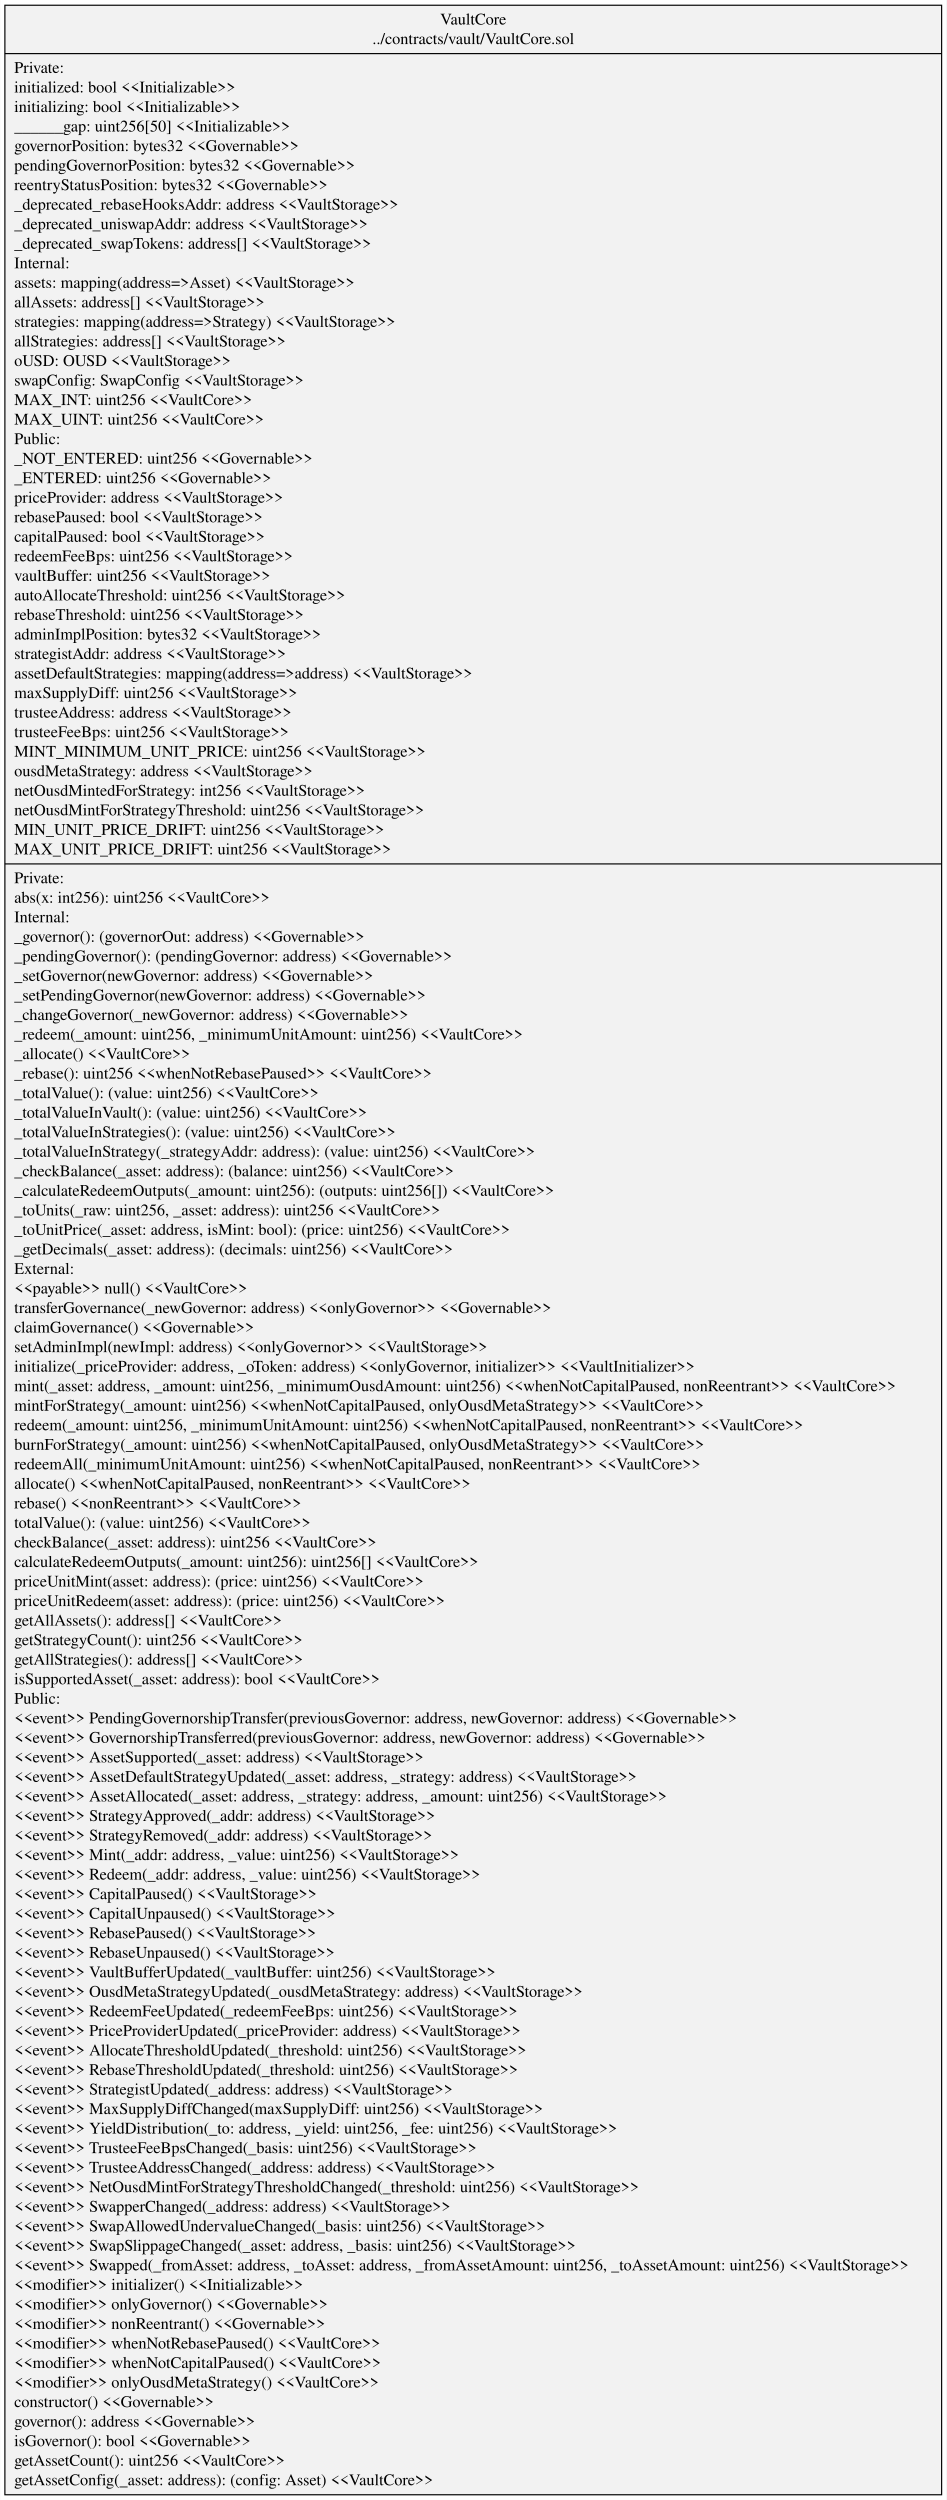
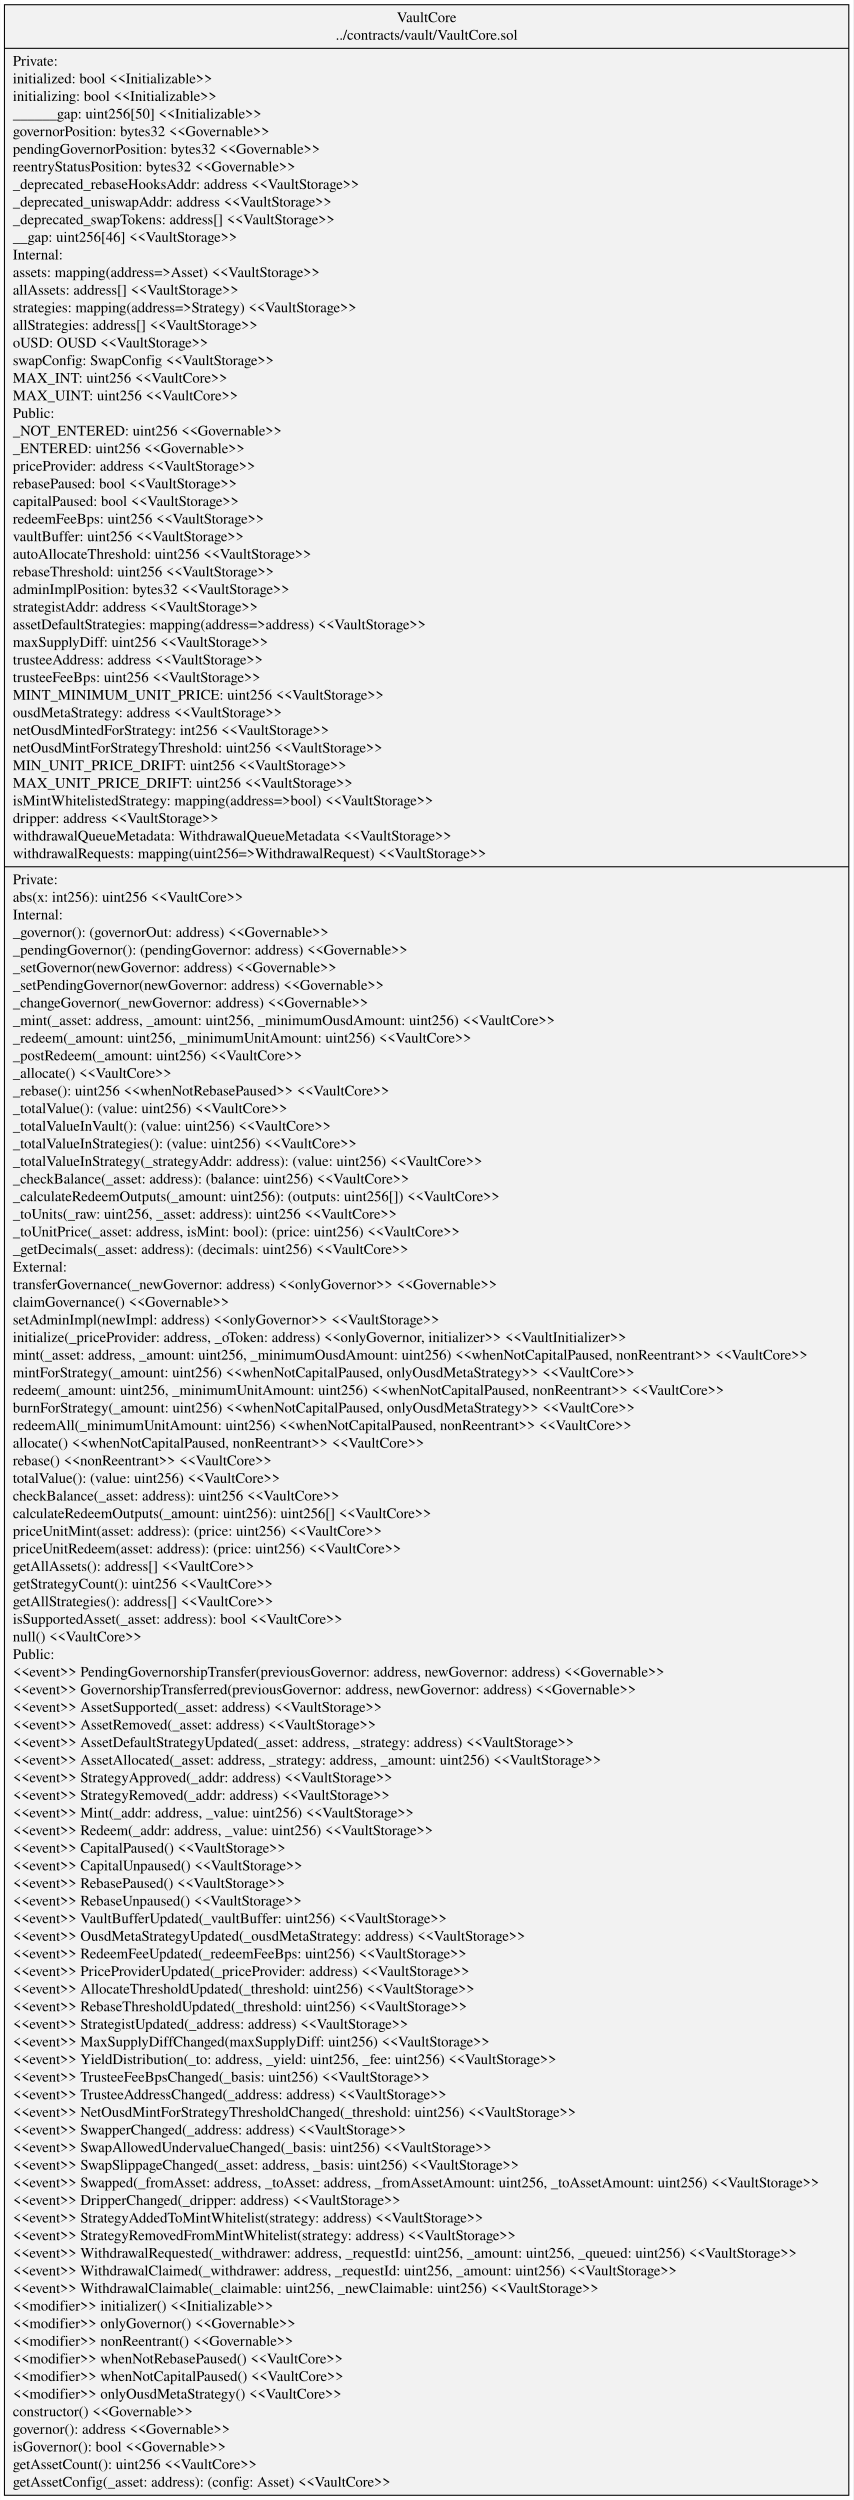
- <svg xmlns="http://www.w3.org/2000/svg" width="814pt" height="2150pt" viewBox="0.00 0.00 813.52 2149.80">
-   <g id="graph0" class="graph" transform="scale(1 1) rotate(0) translate(4 2145.8)">
-     <polygon fill="white" stroke="transparent" points="-4,4 -4,-2145.8 809.52,-2145.8 809.52,4 -4,4" />
+ <svg xmlns="http://www.w3.org/2000/svg" width="814pt" height="2385pt" viewBox="0.00 0.00 813.52 2385.00">
+   <g id="graph0" class="graph" transform="scale(1 1) rotate(0) translate(4 2381)">
+     <polygon fill="white" stroke="transparent" points="-4,4 -4,-2381 809.52,-2381 809.52,4 -4,4" />
    <g id="node1" class="node">
-       <polygon fill="#f2f2f2" stroke="black" points="0,-0.5 0,-2141.3 805.52,-2141.3 805.52,-0.5 0,-0.5" />
-       <text text-anchor="middle" x="402.76" y="-2124.7" font-family="Times,serif" font-size="14.00">VaultCore</text>
-       <text text-anchor="middle" x="402.76" y="-2107.9" font-family="Times,serif" font-size="14.00">../contracts/vault/VaultCore.sol</text>
-       <polyline fill="none" stroke="black" points="0,-2099.7 805.52,-2099.7 " />
-       <text text-anchor="start" x="8" y="-2083.1" font-family="Times,serif" font-size="14.00">Private:</text>
-       <text text-anchor="start" x="8" y="-2066.3" font-family="Times,serif" font-size="14.00">   initialized: bool &lt;&lt;Initializable&gt;&gt;</text>
-       <text text-anchor="start" x="8" y="-2049.5" font-family="Times,serif" font-size="14.00">   initializing: bool &lt;&lt;Initializable&gt;&gt;</text>
-       <text text-anchor="start" x="8" y="-2032.7" font-family="Times,serif" font-size="14.00">   ______gap: uint256[50] &lt;&lt;Initializable&gt;&gt;</text>
-       <text text-anchor="start" x="8" y="-2015.9" font-family="Times,serif" font-size="14.00">   governorPosition: bytes32 &lt;&lt;Governable&gt;&gt;</text>
-       <text text-anchor="start" x="8" y="-1999.1" font-family="Times,serif" font-size="14.00">   pendingGovernorPosition: bytes32 &lt;&lt;Governable&gt;&gt;</text>
-       <text text-anchor="start" x="8" y="-1982.3" font-family="Times,serif" font-size="14.00">   reentryStatusPosition: bytes32 &lt;&lt;Governable&gt;&gt;</text>
-       <text text-anchor="start" x="8" y="-1965.5" font-family="Times,serif" font-size="14.00">   _deprecated_rebaseHooksAddr: address &lt;&lt;VaultStorage&gt;&gt;</text>
-       <text text-anchor="start" x="8" y="-1948.7" font-family="Times,serif" font-size="14.00">   _deprecated_uniswapAddr: address &lt;&lt;VaultStorage&gt;&gt;</text>
-       <text text-anchor="start" x="8" y="-1931.9" font-family="Times,serif" font-size="14.00">   _deprecated_swapTokens: address[] &lt;&lt;VaultStorage&gt;&gt;</text>
-       <text text-anchor="start" x="8" y="-1915.1" font-family="Times,serif" font-size="14.00">Internal:</text>
-       <text text-anchor="start" x="8" y="-1898.3" font-family="Times,serif" font-size="14.00">   assets: mapping(address=&gt;Asset) &lt;&lt;VaultStorage&gt;&gt;</text>
-       <text text-anchor="start" x="8" y="-1881.5" font-family="Times,serif" font-size="14.00">   allAssets: address[] &lt;&lt;VaultStorage&gt;&gt;</text>
-       <text text-anchor="start" x="8" y="-1864.7" font-family="Times,serif" font-size="14.00">   strategies: mapping(address=&gt;Strategy) &lt;&lt;VaultStorage&gt;&gt;</text>
-       <text text-anchor="start" x="8" y="-1847.9" font-family="Times,serif" font-size="14.00">   allStrategies: address[] &lt;&lt;VaultStorage&gt;&gt;</text>
-       <text text-anchor="start" x="8" y="-1831.1" font-family="Times,serif" font-size="14.00">   oUSD: OUSD &lt;&lt;VaultStorage&gt;&gt;</text>
-       <text text-anchor="start" x="8" y="-1814.3" font-family="Times,serif" font-size="14.00">   swapConfig: SwapConfig &lt;&lt;VaultStorage&gt;&gt;</text>
-       <text text-anchor="start" x="8" y="-1797.5" font-family="Times,serif" font-size="14.00">   MAX_INT: uint256 &lt;&lt;VaultCore&gt;&gt;</text>
-       <text text-anchor="start" x="8" y="-1780.7" font-family="Times,serif" font-size="14.00">   MAX_UINT: uint256 &lt;&lt;VaultCore&gt;&gt;</text>
-       <text text-anchor="start" x="8" y="-1763.9" font-family="Times,serif" font-size="14.00">Public:</text>
-       <text text-anchor="start" x="8" y="-1747.1" font-family="Times,serif" font-size="14.00">   _NOT_ENTERED: uint256 &lt;&lt;Governable&gt;&gt;</text>
-       <text text-anchor="start" x="8" y="-1730.3" font-family="Times,serif" font-size="14.00">   _ENTERED: uint256 &lt;&lt;Governable&gt;&gt;</text>
-       <text text-anchor="start" x="8" y="-1713.5" font-family="Times,serif" font-size="14.00">   priceProvider: address &lt;&lt;VaultStorage&gt;&gt;</text>
-       <text text-anchor="start" x="8" y="-1696.7" font-family="Times,serif" font-size="14.00">   rebasePaused: bool &lt;&lt;VaultStorage&gt;&gt;</text>
-       <text text-anchor="start" x="8" y="-1679.9" font-family="Times,serif" font-size="14.00">   capitalPaused: bool &lt;&lt;VaultStorage&gt;&gt;</text>
-       <text text-anchor="start" x="8" y="-1663.1" font-family="Times,serif" font-size="14.00">   redeemFeeBps: uint256 &lt;&lt;VaultStorage&gt;&gt;</text>
-       <text text-anchor="start" x="8" y="-1646.3" font-family="Times,serif" font-size="14.00">   vaultBuffer: uint256 &lt;&lt;VaultStorage&gt;&gt;</text>
-       <text text-anchor="start" x="8" y="-1629.5" font-family="Times,serif" font-size="14.00">   autoAllocateThreshold: uint256 &lt;&lt;VaultStorage&gt;&gt;</text>
-       <text text-anchor="start" x="8" y="-1612.7" font-family="Times,serif" font-size="14.00">   rebaseThreshold: uint256 &lt;&lt;VaultStorage&gt;&gt;</text>
-       <text text-anchor="start" x="8" y="-1595.9" font-family="Times,serif" font-size="14.00">   adminImplPosition: bytes32 &lt;&lt;VaultStorage&gt;&gt;</text>
-       <text text-anchor="start" x="8" y="-1579.1" font-family="Times,serif" font-size="14.00">   strategistAddr: address &lt;&lt;VaultStorage&gt;&gt;</text>
-       <text text-anchor="start" x="8" y="-1562.3" font-family="Times,serif" font-size="14.00">   assetDefaultStrategies: mapping(address=&gt;address) &lt;&lt;VaultStorage&gt;&gt;</text>
-       <text text-anchor="start" x="8" y="-1545.5" font-family="Times,serif" font-size="14.00">   maxSupplyDiff: uint256 &lt;&lt;VaultStorage&gt;&gt;</text>
-       <text text-anchor="start" x="8" y="-1528.7" font-family="Times,serif" font-size="14.00">   trusteeAddress: address &lt;&lt;VaultStorage&gt;&gt;</text>
-       <text text-anchor="start" x="8" y="-1511.9" font-family="Times,serif" font-size="14.00">   trusteeFeeBps: uint256 &lt;&lt;VaultStorage&gt;&gt;</text>
-       <text text-anchor="start" x="8" y="-1495.1" font-family="Times,serif" font-size="14.00">   MINT_MINIMUM_UNIT_PRICE: uint256 &lt;&lt;VaultStorage&gt;&gt;</text>
-       <text text-anchor="start" x="8" y="-1478.3" font-family="Times,serif" font-size="14.00">   ousdMetaStrategy: address &lt;&lt;VaultStorage&gt;&gt;</text>
-       <text text-anchor="start" x="8" y="-1461.5" font-family="Times,serif" font-size="14.00">   netOusdMintedForStrategy: int256 &lt;&lt;VaultStorage&gt;&gt;</text>
-       <text text-anchor="start" x="8" y="-1444.7" font-family="Times,serif" font-size="14.00">   netOusdMintForStrategyThreshold: uint256 &lt;&lt;VaultStorage&gt;&gt;</text>
-       <text text-anchor="start" x="8" y="-1427.9" font-family="Times,serif" font-size="14.00">   MIN_UNIT_PRICE_DRIFT: uint256 &lt;&lt;VaultStorage&gt;&gt;</text>
-       <text text-anchor="start" x="8" y="-1411.1" font-family="Times,serif" font-size="14.00">   MAX_UNIT_PRICE_DRIFT: uint256 &lt;&lt;VaultStorage&gt;&gt;</text>
-       <polyline fill="none" stroke="black" points="0,-1402.9 805.52,-1402.9 " />
-       <text text-anchor="start" x="8" y="-1386.3" font-family="Times,serif" font-size="14.00">Private:</text>
-       <text text-anchor="start" x="8" y="-1369.5" font-family="Times,serif" font-size="14.00">    abs(x: int256): uint256 &lt;&lt;VaultCore&gt;&gt;</text>
-       <text text-anchor="start" x="8" y="-1352.7" font-family="Times,serif" font-size="14.00">Internal:</text>
-       <text text-anchor="start" x="8" y="-1335.9" font-family="Times,serif" font-size="14.00">    _governor(): (governorOut: address) &lt;&lt;Governable&gt;&gt;</text>
-       <text text-anchor="start" x="8" y="-1319.1" font-family="Times,serif" font-size="14.00">    _pendingGovernor(): (pendingGovernor: address) &lt;&lt;Governable&gt;&gt;</text>
-       <text text-anchor="start" x="8" y="-1302.3" font-family="Times,serif" font-size="14.00">    _setGovernor(newGovernor: address) &lt;&lt;Governable&gt;&gt;</text>
-       <text text-anchor="start" x="8" y="-1285.5" font-family="Times,serif" font-size="14.00">    _setPendingGovernor(newGovernor: address) &lt;&lt;Governable&gt;&gt;</text>
-       <text text-anchor="start" x="8" y="-1268.7" font-family="Times,serif" font-size="14.00">    _changeGovernor(_newGovernor: address) &lt;&lt;Governable&gt;&gt;</text>
-       <text text-anchor="start" x="8" y="-1251.9" font-family="Times,serif" font-size="14.00">    _redeem(_amount: uint256, _minimumUnitAmount: uint256) &lt;&lt;VaultCore&gt;&gt;</text>
-       <text text-anchor="start" x="8" y="-1235.1" font-family="Times,serif" font-size="14.00">    _allocate() &lt;&lt;VaultCore&gt;&gt;</text>
-       <text text-anchor="start" x="8" y="-1218.3" font-family="Times,serif" font-size="14.00">    _rebase(): uint256 &lt;&lt;whenNotRebasePaused&gt;&gt; &lt;&lt;VaultCore&gt;&gt;</text>
-       <text text-anchor="start" x="8" y="-1201.5" font-family="Times,serif" font-size="14.00">    _totalValue(): (value: uint256) &lt;&lt;VaultCore&gt;&gt;</text>
-       <text text-anchor="start" x="8" y="-1184.7" font-family="Times,serif" font-size="14.00">    _totalValueInVault(): (value: uint256) &lt;&lt;VaultCore&gt;&gt;</text>
-       <text text-anchor="start" x="8" y="-1167.9" font-family="Times,serif" font-size="14.00">    _totalValueInStrategies(): (value: uint256) &lt;&lt;VaultCore&gt;&gt;</text>
-       <text text-anchor="start" x="8" y="-1151.1" font-family="Times,serif" font-size="14.00">    _totalValueInStrategy(_strategyAddr: address): (value: uint256) &lt;&lt;VaultCore&gt;&gt;</text>
-       <text text-anchor="start" x="8" y="-1134.3" font-family="Times,serif" font-size="14.00">    _checkBalance(_asset: address): (balance: uint256) &lt;&lt;VaultCore&gt;&gt;</text>
-       <text text-anchor="start" x="8" y="-1117.5" font-family="Times,serif" font-size="14.00">    _calculateRedeemOutputs(_amount: uint256): (outputs: uint256[]) &lt;&lt;VaultCore&gt;&gt;</text>
-       <text text-anchor="start" x="8" y="-1100.7" font-family="Times,serif" font-size="14.00">    _toUnits(_raw: uint256, _asset: address): uint256 &lt;&lt;VaultCore&gt;&gt;</text>
-       <text text-anchor="start" x="8" y="-1083.9" font-family="Times,serif" font-size="14.00">    _toUnitPrice(_asset: address, isMint: bool): (price: uint256) &lt;&lt;VaultCore&gt;&gt;</text>
-       <text text-anchor="start" x="8" y="-1067.1" font-family="Times,serif" font-size="14.00">    _getDecimals(_asset: address): (decimals: uint256) &lt;&lt;VaultCore&gt;&gt;</text>
-       <text text-anchor="start" x="8" y="-1050.3" font-family="Times,serif" font-size="14.00">External:</text>
-       <text text-anchor="start" x="8" y="-1033.5" font-family="Times,serif" font-size="14.00">    &lt;&lt;payable&gt;&gt; null() &lt;&lt;VaultCore&gt;&gt;</text>
-       <text text-anchor="start" x="8" y="-1016.7" font-family="Times,serif" font-size="14.00">    transferGovernance(_newGovernor: address) &lt;&lt;onlyGovernor&gt;&gt; &lt;&lt;Governable&gt;&gt;</text>
-       <text text-anchor="start" x="8" y="-999.9" font-family="Times,serif" font-size="14.00">    claimGovernance() &lt;&lt;Governable&gt;&gt;</text>
-       <text text-anchor="start" x="8" y="-983.1" font-family="Times,serif" font-size="14.00">    setAdminImpl(newImpl: address) &lt;&lt;onlyGovernor&gt;&gt; &lt;&lt;VaultStorage&gt;&gt;</text>
-       <text text-anchor="start" x="8" y="-966.3" font-family="Times,serif" font-size="14.00">    initialize(_priceProvider: address, _oToken: address) &lt;&lt;onlyGovernor, initializer&gt;&gt; &lt;&lt;VaultInitializer&gt;&gt;</text>
-       <text text-anchor="start" x="8" y="-949.5" font-family="Times,serif" font-size="14.00">    mint(_asset: address, _amount: uint256, _minimumOusdAmount: uint256) &lt;&lt;whenNotCapitalPaused, nonReentrant&gt;&gt; &lt;&lt;VaultCore&gt;&gt;</text>
-       <text text-anchor="start" x="8" y="-932.7" font-family="Times,serif" font-size="14.00">    mintForStrategy(_amount: uint256) &lt;&lt;whenNotCapitalPaused, onlyOusdMetaStrategy&gt;&gt; &lt;&lt;VaultCore&gt;&gt;</text>
-       <text text-anchor="start" x="8" y="-915.9" font-family="Times,serif" font-size="14.00">    redeem(_amount: uint256, _minimumUnitAmount: uint256) &lt;&lt;whenNotCapitalPaused, nonReentrant&gt;&gt; &lt;&lt;VaultCore&gt;&gt;</text>
-       <text text-anchor="start" x="8" y="-899.1" font-family="Times,serif" font-size="14.00">    burnForStrategy(_amount: uint256) &lt;&lt;whenNotCapitalPaused, onlyOusdMetaStrategy&gt;&gt; &lt;&lt;VaultCore&gt;&gt;</text>
-       <text text-anchor="start" x="8" y="-882.3" font-family="Times,serif" font-size="14.00">    redeemAll(_minimumUnitAmount: uint256) &lt;&lt;whenNotCapitalPaused, nonReentrant&gt;&gt; &lt;&lt;VaultCore&gt;&gt;</text>
-       <text text-anchor="start" x="8" y="-865.5" font-family="Times,serif" font-size="14.00">    allocate() &lt;&lt;whenNotCapitalPaused, nonReentrant&gt;&gt; &lt;&lt;VaultCore&gt;&gt;</text>
-       <text text-anchor="start" x="8" y="-848.7" font-family="Times,serif" font-size="14.00">    rebase() &lt;&lt;nonReentrant&gt;&gt; &lt;&lt;VaultCore&gt;&gt;</text>
-       <text text-anchor="start" x="8" y="-831.9" font-family="Times,serif" font-size="14.00">    totalValue(): (value: uint256) &lt;&lt;VaultCore&gt;&gt;</text>
-       <text text-anchor="start" x="8" y="-815.1" font-family="Times,serif" font-size="14.00">    checkBalance(_asset: address): uint256 &lt;&lt;VaultCore&gt;&gt;</text>
-       <text text-anchor="start" x="8" y="-798.3" font-family="Times,serif" font-size="14.00">    calculateRedeemOutputs(_amount: uint256): uint256[] &lt;&lt;VaultCore&gt;&gt;</text>
-       <text text-anchor="start" x="8" y="-781.5" font-family="Times,serif" font-size="14.00">    priceUnitMint(asset: address): (price: uint256) &lt;&lt;VaultCore&gt;&gt;</text>
-       <text text-anchor="start" x="8" y="-764.7" font-family="Times,serif" font-size="14.00">    priceUnitRedeem(asset: address): (price: uint256) &lt;&lt;VaultCore&gt;&gt;</text>
-       <text text-anchor="start" x="8" y="-747.9" font-family="Times,serif" font-size="14.00">    getAllAssets(): address[] &lt;&lt;VaultCore&gt;&gt;</text>
-       <text text-anchor="start" x="8" y="-731.1" font-family="Times,serif" font-size="14.00">    getStrategyCount(): uint256 &lt;&lt;VaultCore&gt;&gt;</text>
-       <text text-anchor="start" x="8" y="-714.3" font-family="Times,serif" font-size="14.00">    getAllStrategies(): address[] &lt;&lt;VaultCore&gt;&gt;</text>
-       <text text-anchor="start" x="8" y="-697.5" font-family="Times,serif" font-size="14.00">    isSupportedAsset(_asset: address): bool &lt;&lt;VaultCore&gt;&gt;</text>
-       <text text-anchor="start" x="8" y="-680.7" font-family="Times,serif" font-size="14.00">Public:</text>
-       <text text-anchor="start" x="8" y="-663.9" font-family="Times,serif" font-size="14.00">    &lt;&lt;event&gt;&gt; PendingGovernorshipTransfer(previousGovernor: address, newGovernor: address) &lt;&lt;Governable&gt;&gt;</text>
-       <text text-anchor="start" x="8" y="-647.1" font-family="Times,serif" font-size="14.00">    &lt;&lt;event&gt;&gt; GovernorshipTransferred(previousGovernor: address, newGovernor: address) &lt;&lt;Governable&gt;&gt;</text>
-       <text text-anchor="start" x="8" y="-630.3" font-family="Times,serif" font-size="14.00">    &lt;&lt;event&gt;&gt; AssetSupported(_asset: address) &lt;&lt;VaultStorage&gt;&gt;</text>
-       <text text-anchor="start" x="8" y="-613.5" font-family="Times,serif" font-size="14.00">    &lt;&lt;event&gt;&gt; AssetDefaultStrategyUpdated(_asset: address, _strategy: address) &lt;&lt;VaultStorage&gt;&gt;</text>
-       <text text-anchor="start" x="8" y="-596.7" font-family="Times,serif" font-size="14.00">    &lt;&lt;event&gt;&gt; AssetAllocated(_asset: address, _strategy: address, _amount: uint256) &lt;&lt;VaultStorage&gt;&gt;</text>
-       <text text-anchor="start" x="8" y="-579.9" font-family="Times,serif" font-size="14.00">    &lt;&lt;event&gt;&gt; StrategyApproved(_addr: address) &lt;&lt;VaultStorage&gt;&gt;</text>
-       <text text-anchor="start" x="8" y="-563.1" font-family="Times,serif" font-size="14.00">    &lt;&lt;event&gt;&gt; StrategyRemoved(_addr: address) &lt;&lt;VaultStorage&gt;&gt;</text>
-       <text text-anchor="start" x="8" y="-546.3" font-family="Times,serif" font-size="14.00">    &lt;&lt;event&gt;&gt; Mint(_addr: address, _value: uint256) &lt;&lt;VaultStorage&gt;&gt;</text>
-       <text text-anchor="start" x="8" y="-529.5" font-family="Times,serif" font-size="14.00">    &lt;&lt;event&gt;&gt; Redeem(_addr: address, _value: uint256) &lt;&lt;VaultStorage&gt;&gt;</text>
-       <text text-anchor="start" x="8" y="-512.7" font-family="Times,serif" font-size="14.00">    &lt;&lt;event&gt;&gt; CapitalPaused() &lt;&lt;VaultStorage&gt;&gt;</text>
-       <text text-anchor="start" x="8" y="-495.9" font-family="Times,serif" font-size="14.00">    &lt;&lt;event&gt;&gt; CapitalUnpaused() &lt;&lt;VaultStorage&gt;&gt;</text>
-       <text text-anchor="start" x="8" y="-479.1" font-family="Times,serif" font-size="14.00">    &lt;&lt;event&gt;&gt; RebasePaused() &lt;&lt;VaultStorage&gt;&gt;</text>
-       <text text-anchor="start" x="8" y="-462.3" font-family="Times,serif" font-size="14.00">    &lt;&lt;event&gt;&gt; RebaseUnpaused() &lt;&lt;VaultStorage&gt;&gt;</text>
-       <text text-anchor="start" x="8" y="-445.5" font-family="Times,serif" font-size="14.00">    &lt;&lt;event&gt;&gt; VaultBufferUpdated(_vaultBuffer: uint256) &lt;&lt;VaultStorage&gt;&gt;</text>
-       <text text-anchor="start" x="8" y="-428.7" font-family="Times,serif" font-size="14.00">    &lt;&lt;event&gt;&gt; OusdMetaStrategyUpdated(_ousdMetaStrategy: address) &lt;&lt;VaultStorage&gt;&gt;</text>
-       <text text-anchor="start" x="8" y="-411.9" font-family="Times,serif" font-size="14.00">    &lt;&lt;event&gt;&gt; RedeemFeeUpdated(_redeemFeeBps: uint256) &lt;&lt;VaultStorage&gt;&gt;</text>
-       <text text-anchor="start" x="8" y="-395.1" font-family="Times,serif" font-size="14.00">    &lt;&lt;event&gt;&gt; PriceProviderUpdated(_priceProvider: address) &lt;&lt;VaultStorage&gt;&gt;</text>
-       <text text-anchor="start" x="8" y="-378.3" font-family="Times,serif" font-size="14.00">    &lt;&lt;event&gt;&gt; AllocateThresholdUpdated(_threshold: uint256) &lt;&lt;VaultStorage&gt;&gt;</text>
-       <text text-anchor="start" x="8" y="-361.5" font-family="Times,serif" font-size="14.00">    &lt;&lt;event&gt;&gt; RebaseThresholdUpdated(_threshold: uint256) &lt;&lt;VaultStorage&gt;&gt;</text>
-       <text text-anchor="start" x="8" y="-344.7" font-family="Times,serif" font-size="14.00">    &lt;&lt;event&gt;&gt; StrategistUpdated(_address: address) &lt;&lt;VaultStorage&gt;&gt;</text>
-       <text text-anchor="start" x="8" y="-327.9" font-family="Times,serif" font-size="14.00">    &lt;&lt;event&gt;&gt; MaxSupplyDiffChanged(maxSupplyDiff: uint256) &lt;&lt;VaultStorage&gt;&gt;</text>
-       <text text-anchor="start" x="8" y="-311.1" font-family="Times,serif" font-size="14.00">    &lt;&lt;event&gt;&gt; YieldDistribution(_to: address, _yield: uint256, _fee: uint256) &lt;&lt;VaultStorage&gt;&gt;</text>
-       <text text-anchor="start" x="8" y="-294.3" font-family="Times,serif" font-size="14.00">    &lt;&lt;event&gt;&gt; TrusteeFeeBpsChanged(_basis: uint256) &lt;&lt;VaultStorage&gt;&gt;</text>
-       <text text-anchor="start" x="8" y="-277.5" font-family="Times,serif" font-size="14.00">    &lt;&lt;event&gt;&gt; TrusteeAddressChanged(_address: address) &lt;&lt;VaultStorage&gt;&gt;</text>
-       <text text-anchor="start" x="8" y="-260.7" font-family="Times,serif" font-size="14.00">    &lt;&lt;event&gt;&gt; NetOusdMintForStrategyThresholdChanged(_threshold: uint256) &lt;&lt;VaultStorage&gt;&gt;</text>
-       <text text-anchor="start" x="8" y="-243.9" font-family="Times,serif" font-size="14.00">    &lt;&lt;event&gt;&gt; SwapperChanged(_address: address) &lt;&lt;VaultStorage&gt;&gt;</text>
-       <text text-anchor="start" x="8" y="-227.1" font-family="Times,serif" font-size="14.00">    &lt;&lt;event&gt;&gt; SwapAllowedUndervalueChanged(_basis: uint256) &lt;&lt;VaultStorage&gt;&gt;</text>
-       <text text-anchor="start" x="8" y="-210.3" font-family="Times,serif" font-size="14.00">    &lt;&lt;event&gt;&gt; SwapSlippageChanged(_asset: address, _basis: uint256) &lt;&lt;VaultStorage&gt;&gt;</text>
-       <text text-anchor="start" x="8" y="-193.5" font-family="Times,serif" font-size="14.00">    &lt;&lt;event&gt;&gt; Swapped(_fromAsset: address, _toAsset: address, _fromAssetAmount: uint256, _toAssetAmount: uint256) &lt;&lt;VaultStorage&gt;&gt;</text>
+       <polygon fill="#f2f2f2" stroke="black" points="0,-0.5 0,-2376.5 805.52,-2376.5 805.52,-0.5 0,-0.5" />
+       <text text-anchor="middle" x="402.76" y="-2359.9" font-family="Times,serif" font-size="14.00">VaultCore</text>
+       <text text-anchor="middle" x="402.76" y="-2343.1" font-family="Times,serif" font-size="14.00">../contracts/vault/VaultCore.sol</text>
+       <polyline fill="none" stroke="black" points="0,-2334.9 805.52,-2334.9 " />
+       <text text-anchor="start" x="8" y="-2318.3" font-family="Times,serif" font-size="14.00">Private:</text>
+       <text text-anchor="start" x="8" y="-2301.5" font-family="Times,serif" font-size="14.00">   initialized: bool &lt;&lt;Initializable&gt;&gt;</text>
+       <text text-anchor="start" x="8" y="-2284.7" font-family="Times,serif" font-size="14.00">   initializing: bool &lt;&lt;Initializable&gt;&gt;</text>
+       <text text-anchor="start" x="8" y="-2267.9" font-family="Times,serif" font-size="14.00">   ______gap: uint256[50] &lt;&lt;Initializable&gt;&gt;</text>
+       <text text-anchor="start" x="8" y="-2251.1" font-family="Times,serif" font-size="14.00">   governorPosition: bytes32 &lt;&lt;Governable&gt;&gt;</text>
+       <text text-anchor="start" x="8" y="-2234.3" font-family="Times,serif" font-size="14.00">   pendingGovernorPosition: bytes32 &lt;&lt;Governable&gt;&gt;</text>
+       <text text-anchor="start" x="8" y="-2217.5" font-family="Times,serif" font-size="14.00">   reentryStatusPosition: bytes32 &lt;&lt;Governable&gt;&gt;</text>
+       <text text-anchor="start" x="8" y="-2200.7" font-family="Times,serif" font-size="14.00">   _deprecated_rebaseHooksAddr: address &lt;&lt;VaultStorage&gt;&gt;</text>
+       <text text-anchor="start" x="8" y="-2183.9" font-family="Times,serif" font-size="14.00">   _deprecated_uniswapAddr: address &lt;&lt;VaultStorage&gt;&gt;</text>
+       <text text-anchor="start" x="8" y="-2167.1" font-family="Times,serif" font-size="14.00">   _deprecated_swapTokens: address[] &lt;&lt;VaultStorage&gt;&gt;</text>
+       <text text-anchor="start" x="8" y="-2150.3" font-family="Times,serif" font-size="14.00">   __gap: uint256[46] &lt;&lt;VaultStorage&gt;&gt;</text>
+       <text text-anchor="start" x="8" y="-2133.5" font-family="Times,serif" font-size="14.00">Internal:</text>
+       <text text-anchor="start" x="8" y="-2116.7" font-family="Times,serif" font-size="14.00">   assets: mapping(address=&gt;Asset) &lt;&lt;VaultStorage&gt;&gt;</text>
+       <text text-anchor="start" x="8" y="-2099.9" font-family="Times,serif" font-size="14.00">   allAssets: address[] &lt;&lt;VaultStorage&gt;&gt;</text>
+       <text text-anchor="start" x="8" y="-2083.1" font-family="Times,serif" font-size="14.00">   strategies: mapping(address=&gt;Strategy) &lt;&lt;VaultStorage&gt;&gt;</text>
+       <text text-anchor="start" x="8" y="-2066.3" font-family="Times,serif" font-size="14.00">   allStrategies: address[] &lt;&lt;VaultStorage&gt;&gt;</text>
+       <text text-anchor="start" x="8" y="-2049.5" font-family="Times,serif" font-size="14.00">   oUSD: OUSD &lt;&lt;VaultStorage&gt;&gt;</text>
+       <text text-anchor="start" x="8" y="-2032.7" font-family="Times,serif" font-size="14.00">   swapConfig: SwapConfig &lt;&lt;VaultStorage&gt;&gt;</text>
+       <text text-anchor="start" x="8" y="-2015.9" font-family="Times,serif" font-size="14.00">   MAX_INT: uint256 &lt;&lt;VaultCore&gt;&gt;</text>
+       <text text-anchor="start" x="8" y="-1999.1" font-family="Times,serif" font-size="14.00">   MAX_UINT: uint256 &lt;&lt;VaultCore&gt;&gt;</text>
+       <text text-anchor="start" x="8" y="-1982.3" font-family="Times,serif" font-size="14.00">Public:</text>
+       <text text-anchor="start" x="8" y="-1965.5" font-family="Times,serif" font-size="14.00">   _NOT_ENTERED: uint256 &lt;&lt;Governable&gt;&gt;</text>
+       <text text-anchor="start" x="8" y="-1948.7" font-family="Times,serif" font-size="14.00">   _ENTERED: uint256 &lt;&lt;Governable&gt;&gt;</text>
+       <text text-anchor="start" x="8" y="-1931.9" font-family="Times,serif" font-size="14.00">   priceProvider: address &lt;&lt;VaultStorage&gt;&gt;</text>
+       <text text-anchor="start" x="8" y="-1915.1" font-family="Times,serif" font-size="14.00">   rebasePaused: bool &lt;&lt;VaultStorage&gt;&gt;</text>
+       <text text-anchor="start" x="8" y="-1898.3" font-family="Times,serif" font-size="14.00">   capitalPaused: bool &lt;&lt;VaultStorage&gt;&gt;</text>
+       <text text-anchor="start" x="8" y="-1881.5" font-family="Times,serif" font-size="14.00">   redeemFeeBps: uint256 &lt;&lt;VaultStorage&gt;&gt;</text>
+       <text text-anchor="start" x="8" y="-1864.7" font-family="Times,serif" font-size="14.00">   vaultBuffer: uint256 &lt;&lt;VaultStorage&gt;&gt;</text>
+       <text text-anchor="start" x="8" y="-1847.9" font-family="Times,serif" font-size="14.00">   autoAllocateThreshold: uint256 &lt;&lt;VaultStorage&gt;&gt;</text>
+       <text text-anchor="start" x="8" y="-1831.1" font-family="Times,serif" font-size="14.00">   rebaseThreshold: uint256 &lt;&lt;VaultStorage&gt;&gt;</text>
+       <text text-anchor="start" x="8" y="-1814.3" font-family="Times,serif" font-size="14.00">   adminImplPosition: bytes32 &lt;&lt;VaultStorage&gt;&gt;</text>
+       <text text-anchor="start" x="8" y="-1797.5" font-family="Times,serif" font-size="14.00">   strategistAddr: address &lt;&lt;VaultStorage&gt;&gt;</text>
+       <text text-anchor="start" x="8" y="-1780.7" font-family="Times,serif" font-size="14.00">   assetDefaultStrategies: mapping(address=&gt;address) &lt;&lt;VaultStorage&gt;&gt;</text>
+       <text text-anchor="start" x="8" y="-1763.9" font-family="Times,serif" font-size="14.00">   maxSupplyDiff: uint256 &lt;&lt;VaultStorage&gt;&gt;</text>
+       <text text-anchor="start" x="8" y="-1747.1" font-family="Times,serif" font-size="14.00">   trusteeAddress: address &lt;&lt;VaultStorage&gt;&gt;</text>
+       <text text-anchor="start" x="8" y="-1730.3" font-family="Times,serif" font-size="14.00">   trusteeFeeBps: uint256 &lt;&lt;VaultStorage&gt;&gt;</text>
+       <text text-anchor="start" x="8" y="-1713.5" font-family="Times,serif" font-size="14.00">   MINT_MINIMUM_UNIT_PRICE: uint256 &lt;&lt;VaultStorage&gt;&gt;</text>
+       <text text-anchor="start" x="8" y="-1696.7" font-family="Times,serif" font-size="14.00">   ousdMetaStrategy: address &lt;&lt;VaultStorage&gt;&gt;</text>
+       <text text-anchor="start" x="8" y="-1679.9" font-family="Times,serif" font-size="14.00">   netOusdMintedForStrategy: int256 &lt;&lt;VaultStorage&gt;&gt;</text>
+       <text text-anchor="start" x="8" y="-1663.1" font-family="Times,serif" font-size="14.00">   netOusdMintForStrategyThreshold: uint256 &lt;&lt;VaultStorage&gt;&gt;</text>
+       <text text-anchor="start" x="8" y="-1646.3" font-family="Times,serif" font-size="14.00">   MIN_UNIT_PRICE_DRIFT: uint256 &lt;&lt;VaultStorage&gt;&gt;</text>
+       <text text-anchor="start" x="8" y="-1629.5" font-family="Times,serif" font-size="14.00">   MAX_UNIT_PRICE_DRIFT: uint256 &lt;&lt;VaultStorage&gt;&gt;</text>
+       <text text-anchor="start" x="8" y="-1612.7" font-family="Times,serif" font-size="14.00">   isMintWhitelistedStrategy: mapping(address=&gt;bool) &lt;&lt;VaultStorage&gt;&gt;</text>
+       <text text-anchor="start" x="8" y="-1595.9" font-family="Times,serif" font-size="14.00">   dripper: address &lt;&lt;VaultStorage&gt;&gt;</text>
+       <text text-anchor="start" x="8" y="-1579.1" font-family="Times,serif" font-size="14.00">   withdrawalQueueMetadata: WithdrawalQueueMetadata &lt;&lt;VaultStorage&gt;&gt;</text>
+       <text text-anchor="start" x="8" y="-1562.3" font-family="Times,serif" font-size="14.00">   withdrawalRequests: mapping(uint256=&gt;WithdrawalRequest) &lt;&lt;VaultStorage&gt;&gt;</text>
+       <polyline fill="none" stroke="black" points="0,-1554.1 805.52,-1554.1 " />
+       <text text-anchor="start" x="8" y="-1537.5" font-family="Times,serif" font-size="14.00">Private:</text>
+       <text text-anchor="start" x="8" y="-1520.7" font-family="Times,serif" font-size="14.00">    abs(x: int256): uint256 &lt;&lt;VaultCore&gt;&gt;</text>
+       <text text-anchor="start" x="8" y="-1503.9" font-family="Times,serif" font-size="14.00">Internal:</text>
+       <text text-anchor="start" x="8" y="-1487.1" font-family="Times,serif" font-size="14.00">    _governor(): (governorOut: address) &lt;&lt;Governable&gt;&gt;</text>
+       <text text-anchor="start" x="8" y="-1470.3" font-family="Times,serif" font-size="14.00">    _pendingGovernor(): (pendingGovernor: address) &lt;&lt;Governable&gt;&gt;</text>
+       <text text-anchor="start" x="8" y="-1453.5" font-family="Times,serif" font-size="14.00">    _setGovernor(newGovernor: address) &lt;&lt;Governable&gt;&gt;</text>
+       <text text-anchor="start" x="8" y="-1436.7" font-family="Times,serif" font-size="14.00">    _setPendingGovernor(newGovernor: address) &lt;&lt;Governable&gt;&gt;</text>
+       <text text-anchor="start" x="8" y="-1419.9" font-family="Times,serif" font-size="14.00">    _changeGovernor(_newGovernor: address) &lt;&lt;Governable&gt;&gt;</text>
+       <text text-anchor="start" x="8" y="-1403.1" font-family="Times,serif" font-size="14.00">    _mint(_asset: address, _amount: uint256, _minimumOusdAmount: uint256) &lt;&lt;VaultCore&gt;&gt;</text>
+       <text text-anchor="start" x="8" y="-1386.3" font-family="Times,serif" font-size="14.00">    _redeem(_amount: uint256, _minimumUnitAmount: uint256) &lt;&lt;VaultCore&gt;&gt;</text>
+       <text text-anchor="start" x="8" y="-1369.5" font-family="Times,serif" font-size="14.00">    _postRedeem(_amount: uint256) &lt;&lt;VaultCore&gt;&gt;</text>
+       <text text-anchor="start" x="8" y="-1352.7" font-family="Times,serif" font-size="14.00">    _allocate() &lt;&lt;VaultCore&gt;&gt;</text>
+       <text text-anchor="start" x="8" y="-1335.9" font-family="Times,serif" font-size="14.00">    _rebase(): uint256 &lt;&lt;whenNotRebasePaused&gt;&gt; &lt;&lt;VaultCore&gt;&gt;</text>
+       <text text-anchor="start" x="8" y="-1319.1" font-family="Times,serif" font-size="14.00">    _totalValue(): (value: uint256) &lt;&lt;VaultCore&gt;&gt;</text>
+       <text text-anchor="start" x="8" y="-1302.3" font-family="Times,serif" font-size="14.00">    _totalValueInVault(): (value: uint256) &lt;&lt;VaultCore&gt;&gt;</text>
+       <text text-anchor="start" x="8" y="-1285.5" font-family="Times,serif" font-size="14.00">    _totalValueInStrategies(): (value: uint256) &lt;&lt;VaultCore&gt;&gt;</text>
+       <text text-anchor="start" x="8" y="-1268.7" font-family="Times,serif" font-size="14.00">    _totalValueInStrategy(_strategyAddr: address): (value: uint256) &lt;&lt;VaultCore&gt;&gt;</text>
+       <text text-anchor="start" x="8" y="-1251.9" font-family="Times,serif" font-size="14.00">    _checkBalance(_asset: address): (balance: uint256) &lt;&lt;VaultCore&gt;&gt;</text>
+       <text text-anchor="start" x="8" y="-1235.1" font-family="Times,serif" font-size="14.00">    _calculateRedeemOutputs(_amount: uint256): (outputs: uint256[]) &lt;&lt;VaultCore&gt;&gt;</text>
+       <text text-anchor="start" x="8" y="-1218.3" font-family="Times,serif" font-size="14.00">    _toUnits(_raw: uint256, _asset: address): uint256 &lt;&lt;VaultCore&gt;&gt;</text>
+       <text text-anchor="start" x="8" y="-1201.5" font-family="Times,serif" font-size="14.00">    _toUnitPrice(_asset: address, isMint: bool): (price: uint256) &lt;&lt;VaultCore&gt;&gt;</text>
+       <text text-anchor="start" x="8" y="-1184.7" font-family="Times,serif" font-size="14.00">    _getDecimals(_asset: address): (decimals: uint256) &lt;&lt;VaultCore&gt;&gt;</text>
+       <text text-anchor="start" x="8" y="-1167.9" font-family="Times,serif" font-size="14.00">External:</text>
+       <text text-anchor="start" x="8" y="-1151.1" font-family="Times,serif" font-size="14.00">    transferGovernance(_newGovernor: address) &lt;&lt;onlyGovernor&gt;&gt; &lt;&lt;Governable&gt;&gt;</text>
+       <text text-anchor="start" x="8" y="-1134.3" font-family="Times,serif" font-size="14.00">    claimGovernance() &lt;&lt;Governable&gt;&gt;</text>
+       <text text-anchor="start" x="8" y="-1117.5" font-family="Times,serif" font-size="14.00">    setAdminImpl(newImpl: address) &lt;&lt;onlyGovernor&gt;&gt; &lt;&lt;VaultStorage&gt;&gt;</text>
+       <text text-anchor="start" x="8" y="-1100.7" font-family="Times,serif" font-size="14.00">    initialize(_priceProvider: address, _oToken: address) &lt;&lt;onlyGovernor, initializer&gt;&gt; &lt;&lt;VaultInitializer&gt;&gt;</text>
+       <text text-anchor="start" x="8" y="-1083.9" font-family="Times,serif" font-size="14.00">    mint(_asset: address, _amount: uint256, _minimumOusdAmount: uint256) &lt;&lt;whenNotCapitalPaused, nonReentrant&gt;&gt; &lt;&lt;VaultCore&gt;&gt;</text>
+       <text text-anchor="start" x="8" y="-1067.1" font-family="Times,serif" font-size="14.00">    mintForStrategy(_amount: uint256) &lt;&lt;whenNotCapitalPaused, onlyOusdMetaStrategy&gt;&gt; &lt;&lt;VaultCore&gt;&gt;</text>
+       <text text-anchor="start" x="8" y="-1050.3" font-family="Times,serif" font-size="14.00">    redeem(_amount: uint256, _minimumUnitAmount: uint256) &lt;&lt;whenNotCapitalPaused, nonReentrant&gt;&gt; &lt;&lt;VaultCore&gt;&gt;</text>
+       <text text-anchor="start" x="8" y="-1033.5" font-family="Times,serif" font-size="14.00">    burnForStrategy(_amount: uint256) &lt;&lt;whenNotCapitalPaused, onlyOusdMetaStrategy&gt;&gt; &lt;&lt;VaultCore&gt;&gt;</text>
+       <text text-anchor="start" x="8" y="-1016.7" font-family="Times,serif" font-size="14.00">    redeemAll(_minimumUnitAmount: uint256) &lt;&lt;whenNotCapitalPaused, nonReentrant&gt;&gt; &lt;&lt;VaultCore&gt;&gt;</text>
+       <text text-anchor="start" x="8" y="-999.9" font-family="Times,serif" font-size="14.00">    allocate() &lt;&lt;whenNotCapitalPaused, nonReentrant&gt;&gt; &lt;&lt;VaultCore&gt;&gt;</text>
+       <text text-anchor="start" x="8" y="-983.1" font-family="Times,serif" font-size="14.00">    rebase() &lt;&lt;nonReentrant&gt;&gt; &lt;&lt;VaultCore&gt;&gt;</text>
+       <text text-anchor="start" x="8" y="-966.3" font-family="Times,serif" font-size="14.00">    totalValue(): (value: uint256) &lt;&lt;VaultCore&gt;&gt;</text>
+       <text text-anchor="start" x="8" y="-949.5" font-family="Times,serif" font-size="14.00">    checkBalance(_asset: address): uint256 &lt;&lt;VaultCore&gt;&gt;</text>
+       <text text-anchor="start" x="8" y="-932.7" font-family="Times,serif" font-size="14.00">    calculateRedeemOutputs(_amount: uint256): uint256[] &lt;&lt;VaultCore&gt;&gt;</text>
+       <text text-anchor="start" x="8" y="-915.9" font-family="Times,serif" font-size="14.00">    priceUnitMint(asset: address): (price: uint256) &lt;&lt;VaultCore&gt;&gt;</text>
+       <text text-anchor="start" x="8" y="-899.1" font-family="Times,serif" font-size="14.00">    priceUnitRedeem(asset: address): (price: uint256) &lt;&lt;VaultCore&gt;&gt;</text>
+       <text text-anchor="start" x="8" y="-882.3" font-family="Times,serif" font-size="14.00">    getAllAssets(): address[] &lt;&lt;VaultCore&gt;&gt;</text>
+       <text text-anchor="start" x="8" y="-865.5" font-family="Times,serif" font-size="14.00">    getStrategyCount(): uint256 &lt;&lt;VaultCore&gt;&gt;</text>
+       <text text-anchor="start" x="8" y="-848.7" font-family="Times,serif" font-size="14.00">    getAllStrategies(): address[] &lt;&lt;VaultCore&gt;&gt;</text>
+       <text text-anchor="start" x="8" y="-831.9" font-family="Times,serif" font-size="14.00">    isSupportedAsset(_asset: address): bool &lt;&lt;VaultCore&gt;&gt;</text>
+       <text text-anchor="start" x="8" y="-815.1" font-family="Times,serif" font-size="14.00">    null() &lt;&lt;VaultCore&gt;&gt;</text>
+       <text text-anchor="start" x="8" y="-798.3" font-family="Times,serif" font-size="14.00">Public:</text>
+       <text text-anchor="start" x="8" y="-781.5" font-family="Times,serif" font-size="14.00">    &lt;&lt;event&gt;&gt; PendingGovernorshipTransfer(previousGovernor: address, newGovernor: address) &lt;&lt;Governable&gt;&gt;</text>
+       <text text-anchor="start" x="8" y="-764.7" font-family="Times,serif" font-size="14.00">    &lt;&lt;event&gt;&gt; GovernorshipTransferred(previousGovernor: address, newGovernor: address) &lt;&lt;Governable&gt;&gt;</text>
+       <text text-anchor="start" x="8" y="-747.9" font-family="Times,serif" font-size="14.00">    &lt;&lt;event&gt;&gt; AssetSupported(_asset: address) &lt;&lt;VaultStorage&gt;&gt;</text>
+       <text text-anchor="start" x="8" y="-731.1" font-family="Times,serif" font-size="14.00">    &lt;&lt;event&gt;&gt; AssetRemoved(_asset: address) &lt;&lt;VaultStorage&gt;&gt;</text>
+       <text text-anchor="start" x="8" y="-714.3" font-family="Times,serif" font-size="14.00">    &lt;&lt;event&gt;&gt; AssetDefaultStrategyUpdated(_asset: address, _strategy: address) &lt;&lt;VaultStorage&gt;&gt;</text>
+       <text text-anchor="start" x="8" y="-697.5" font-family="Times,serif" font-size="14.00">    &lt;&lt;event&gt;&gt; AssetAllocated(_asset: address, _strategy: address, _amount: uint256) &lt;&lt;VaultStorage&gt;&gt;</text>
+       <text text-anchor="start" x="8" y="-680.7" font-family="Times,serif" font-size="14.00">    &lt;&lt;event&gt;&gt; StrategyApproved(_addr: address) &lt;&lt;VaultStorage&gt;&gt;</text>
+       <text text-anchor="start" x="8" y="-663.9" font-family="Times,serif" font-size="14.00">    &lt;&lt;event&gt;&gt; StrategyRemoved(_addr: address) &lt;&lt;VaultStorage&gt;&gt;</text>
+       <text text-anchor="start" x="8" y="-647.1" font-family="Times,serif" font-size="14.00">    &lt;&lt;event&gt;&gt; Mint(_addr: address, _value: uint256) &lt;&lt;VaultStorage&gt;&gt;</text>
+       <text text-anchor="start" x="8" y="-630.3" font-family="Times,serif" font-size="14.00">    &lt;&lt;event&gt;&gt; Redeem(_addr: address, _value: uint256) &lt;&lt;VaultStorage&gt;&gt;</text>
+       <text text-anchor="start" x="8" y="-613.5" font-family="Times,serif" font-size="14.00">    &lt;&lt;event&gt;&gt; CapitalPaused() &lt;&lt;VaultStorage&gt;&gt;</text>
+       <text text-anchor="start" x="8" y="-596.7" font-family="Times,serif" font-size="14.00">    &lt;&lt;event&gt;&gt; CapitalUnpaused() &lt;&lt;VaultStorage&gt;&gt;</text>
+       <text text-anchor="start" x="8" y="-579.9" font-family="Times,serif" font-size="14.00">    &lt;&lt;event&gt;&gt; RebasePaused() &lt;&lt;VaultStorage&gt;&gt;</text>
+       <text text-anchor="start" x="8" y="-563.1" font-family="Times,serif" font-size="14.00">    &lt;&lt;event&gt;&gt; RebaseUnpaused() &lt;&lt;VaultStorage&gt;&gt;</text>
+       <text text-anchor="start" x="8" y="-546.3" font-family="Times,serif" font-size="14.00">    &lt;&lt;event&gt;&gt; VaultBufferUpdated(_vaultBuffer: uint256) &lt;&lt;VaultStorage&gt;&gt;</text>
+       <text text-anchor="start" x="8" y="-529.5" font-family="Times,serif" font-size="14.00">    &lt;&lt;event&gt;&gt; OusdMetaStrategyUpdated(_ousdMetaStrategy: address) &lt;&lt;VaultStorage&gt;&gt;</text>
+       <text text-anchor="start" x="8" y="-512.7" font-family="Times,serif" font-size="14.00">    &lt;&lt;event&gt;&gt; RedeemFeeUpdated(_redeemFeeBps: uint256) &lt;&lt;VaultStorage&gt;&gt;</text>
+       <text text-anchor="start" x="8" y="-495.9" font-family="Times,serif" font-size="14.00">    &lt;&lt;event&gt;&gt; PriceProviderUpdated(_priceProvider: address) &lt;&lt;VaultStorage&gt;&gt;</text>
+       <text text-anchor="start" x="8" y="-479.1" font-family="Times,serif" font-size="14.00">    &lt;&lt;event&gt;&gt; AllocateThresholdUpdated(_threshold: uint256) &lt;&lt;VaultStorage&gt;&gt;</text>
+       <text text-anchor="start" x="8" y="-462.3" font-family="Times,serif" font-size="14.00">    &lt;&lt;event&gt;&gt; RebaseThresholdUpdated(_threshold: uint256) &lt;&lt;VaultStorage&gt;&gt;</text>
+       <text text-anchor="start" x="8" y="-445.5" font-family="Times,serif" font-size="14.00">    &lt;&lt;event&gt;&gt; StrategistUpdated(_address: address) &lt;&lt;VaultStorage&gt;&gt;</text>
+       <text text-anchor="start" x="8" y="-428.7" font-family="Times,serif" font-size="14.00">    &lt;&lt;event&gt;&gt; MaxSupplyDiffChanged(maxSupplyDiff: uint256) &lt;&lt;VaultStorage&gt;&gt;</text>
+       <text text-anchor="start" x="8" y="-411.9" font-family="Times,serif" font-size="14.00">    &lt;&lt;event&gt;&gt; YieldDistribution(_to: address, _yield: uint256, _fee: uint256) &lt;&lt;VaultStorage&gt;&gt;</text>
+       <text text-anchor="start" x="8" y="-395.1" font-family="Times,serif" font-size="14.00">    &lt;&lt;event&gt;&gt; TrusteeFeeBpsChanged(_basis: uint256) &lt;&lt;VaultStorage&gt;&gt;</text>
+       <text text-anchor="start" x="8" y="-378.3" font-family="Times,serif" font-size="14.00">    &lt;&lt;event&gt;&gt; TrusteeAddressChanged(_address: address) &lt;&lt;VaultStorage&gt;&gt;</text>
+       <text text-anchor="start" x="8" y="-361.5" font-family="Times,serif" font-size="14.00">    &lt;&lt;event&gt;&gt; NetOusdMintForStrategyThresholdChanged(_threshold: uint256) &lt;&lt;VaultStorage&gt;&gt;</text>
+       <text text-anchor="start" x="8" y="-344.7" font-family="Times,serif" font-size="14.00">    &lt;&lt;event&gt;&gt; SwapperChanged(_address: address) &lt;&lt;VaultStorage&gt;&gt;</text>
+       <text text-anchor="start" x="8" y="-327.9" font-family="Times,serif" font-size="14.00">    &lt;&lt;event&gt;&gt; SwapAllowedUndervalueChanged(_basis: uint256) &lt;&lt;VaultStorage&gt;&gt;</text>
+       <text text-anchor="start" x="8" y="-311.1" font-family="Times,serif" font-size="14.00">    &lt;&lt;event&gt;&gt; SwapSlippageChanged(_asset: address, _basis: uint256) &lt;&lt;VaultStorage&gt;&gt;</text>
+       <text text-anchor="start" x="8" y="-294.3" font-family="Times,serif" font-size="14.00">    &lt;&lt;event&gt;&gt; Swapped(_fromAsset: address, _toAsset: address, _fromAssetAmount: uint256, _toAssetAmount: uint256) &lt;&lt;VaultStorage&gt;&gt;</text>
+       <text text-anchor="start" x="8" y="-277.5" font-family="Times,serif" font-size="14.00">    &lt;&lt;event&gt;&gt; DripperChanged(_dripper: address) &lt;&lt;VaultStorage&gt;&gt;</text>
+       <text text-anchor="start" x="8" y="-260.7" font-family="Times,serif" font-size="14.00">    &lt;&lt;event&gt;&gt; StrategyAddedToMintWhitelist(strategy: address) &lt;&lt;VaultStorage&gt;&gt;</text>
+       <text text-anchor="start" x="8" y="-243.9" font-family="Times,serif" font-size="14.00">    &lt;&lt;event&gt;&gt; StrategyRemovedFromMintWhitelist(strategy: address) &lt;&lt;VaultStorage&gt;&gt;</text>
+       <text text-anchor="start" x="8" y="-227.1" font-family="Times,serif" font-size="14.00">    &lt;&lt;event&gt;&gt; WithdrawalRequested(_withdrawer: address, _requestId: uint256, _amount: uint256, _queued: uint256) &lt;&lt;VaultStorage&gt;&gt;</text>
+       <text text-anchor="start" x="8" y="-210.3" font-family="Times,serif" font-size="14.00">    &lt;&lt;event&gt;&gt; WithdrawalClaimed(_withdrawer: address, _requestId: uint256, _amount: uint256) &lt;&lt;VaultStorage&gt;&gt;</text>
+       <text text-anchor="start" x="8" y="-193.5" font-family="Times,serif" font-size="14.00">    &lt;&lt;event&gt;&gt; WithdrawalClaimable(_claimable: uint256, _newClaimable: uint256) &lt;&lt;VaultStorage&gt;&gt;</text>
      <text text-anchor="start" x="8" y="-176.7" font-family="Times,serif" font-size="14.00">    &lt;&lt;modifier&gt;&gt; initializer() &lt;&lt;Initializable&gt;&gt;</text>
      <text text-anchor="start" x="8" y="-159.9" font-family="Times,serif" font-size="14.00">    &lt;&lt;modifier&gt;&gt; onlyGovernor() &lt;&lt;Governable&gt;&gt;</text>
      <text text-anchor="start" x="8" y="-143.1" font-family="Times,serif" font-size="14.00">    &lt;&lt;modifier&gt;&gt; nonReentrant() &lt;&lt;Governable&gt;&gt;</text>
      <text text-anchor="start" x="8" y="-126.3" font-family="Times,serif" font-size="14.00">    &lt;&lt;modifier&gt;&gt; whenNotRebasePaused() &lt;&lt;VaultCore&gt;&gt;</text>
      <text text-anchor="start" x="8" y="-109.5" font-family="Times,serif" font-size="14.00">    &lt;&lt;modifier&gt;&gt; whenNotCapitalPaused() &lt;&lt;VaultCore&gt;&gt;</text>
      <text text-anchor="start" x="8" y="-92.7" font-family="Times,serif" font-size="14.00">    &lt;&lt;modifier&gt;&gt; onlyOusdMetaStrategy() &lt;&lt;VaultCore&gt;&gt;</text>
      <text text-anchor="start" x="8" y="-75.9" font-family="Times,serif" font-size="14.00">    constructor() &lt;&lt;Governable&gt;&gt;</text>
      <text text-anchor="start" x="8" y="-59.1" font-family="Times,serif" font-size="14.00">    governor(): address &lt;&lt;Governable&gt;&gt;</text>
      <text text-anchor="start" x="8" y="-42.3" font-family="Times,serif" font-size="14.00">    isGovernor(): bool &lt;&lt;Governable&gt;&gt;</text>
      <text text-anchor="start" x="8" y="-25.5" font-family="Times,serif" font-size="14.00">    getAssetCount(): uint256 &lt;&lt;VaultCore&gt;&gt;</text>
      <text text-anchor="start" x="8" y="-8.7" font-family="Times,serif" font-size="14.00">    getAssetConfig(_asset: address): (config: Asset) &lt;&lt;VaultCore&gt;&gt;</text>
    </g>
  </g>
</svg>
